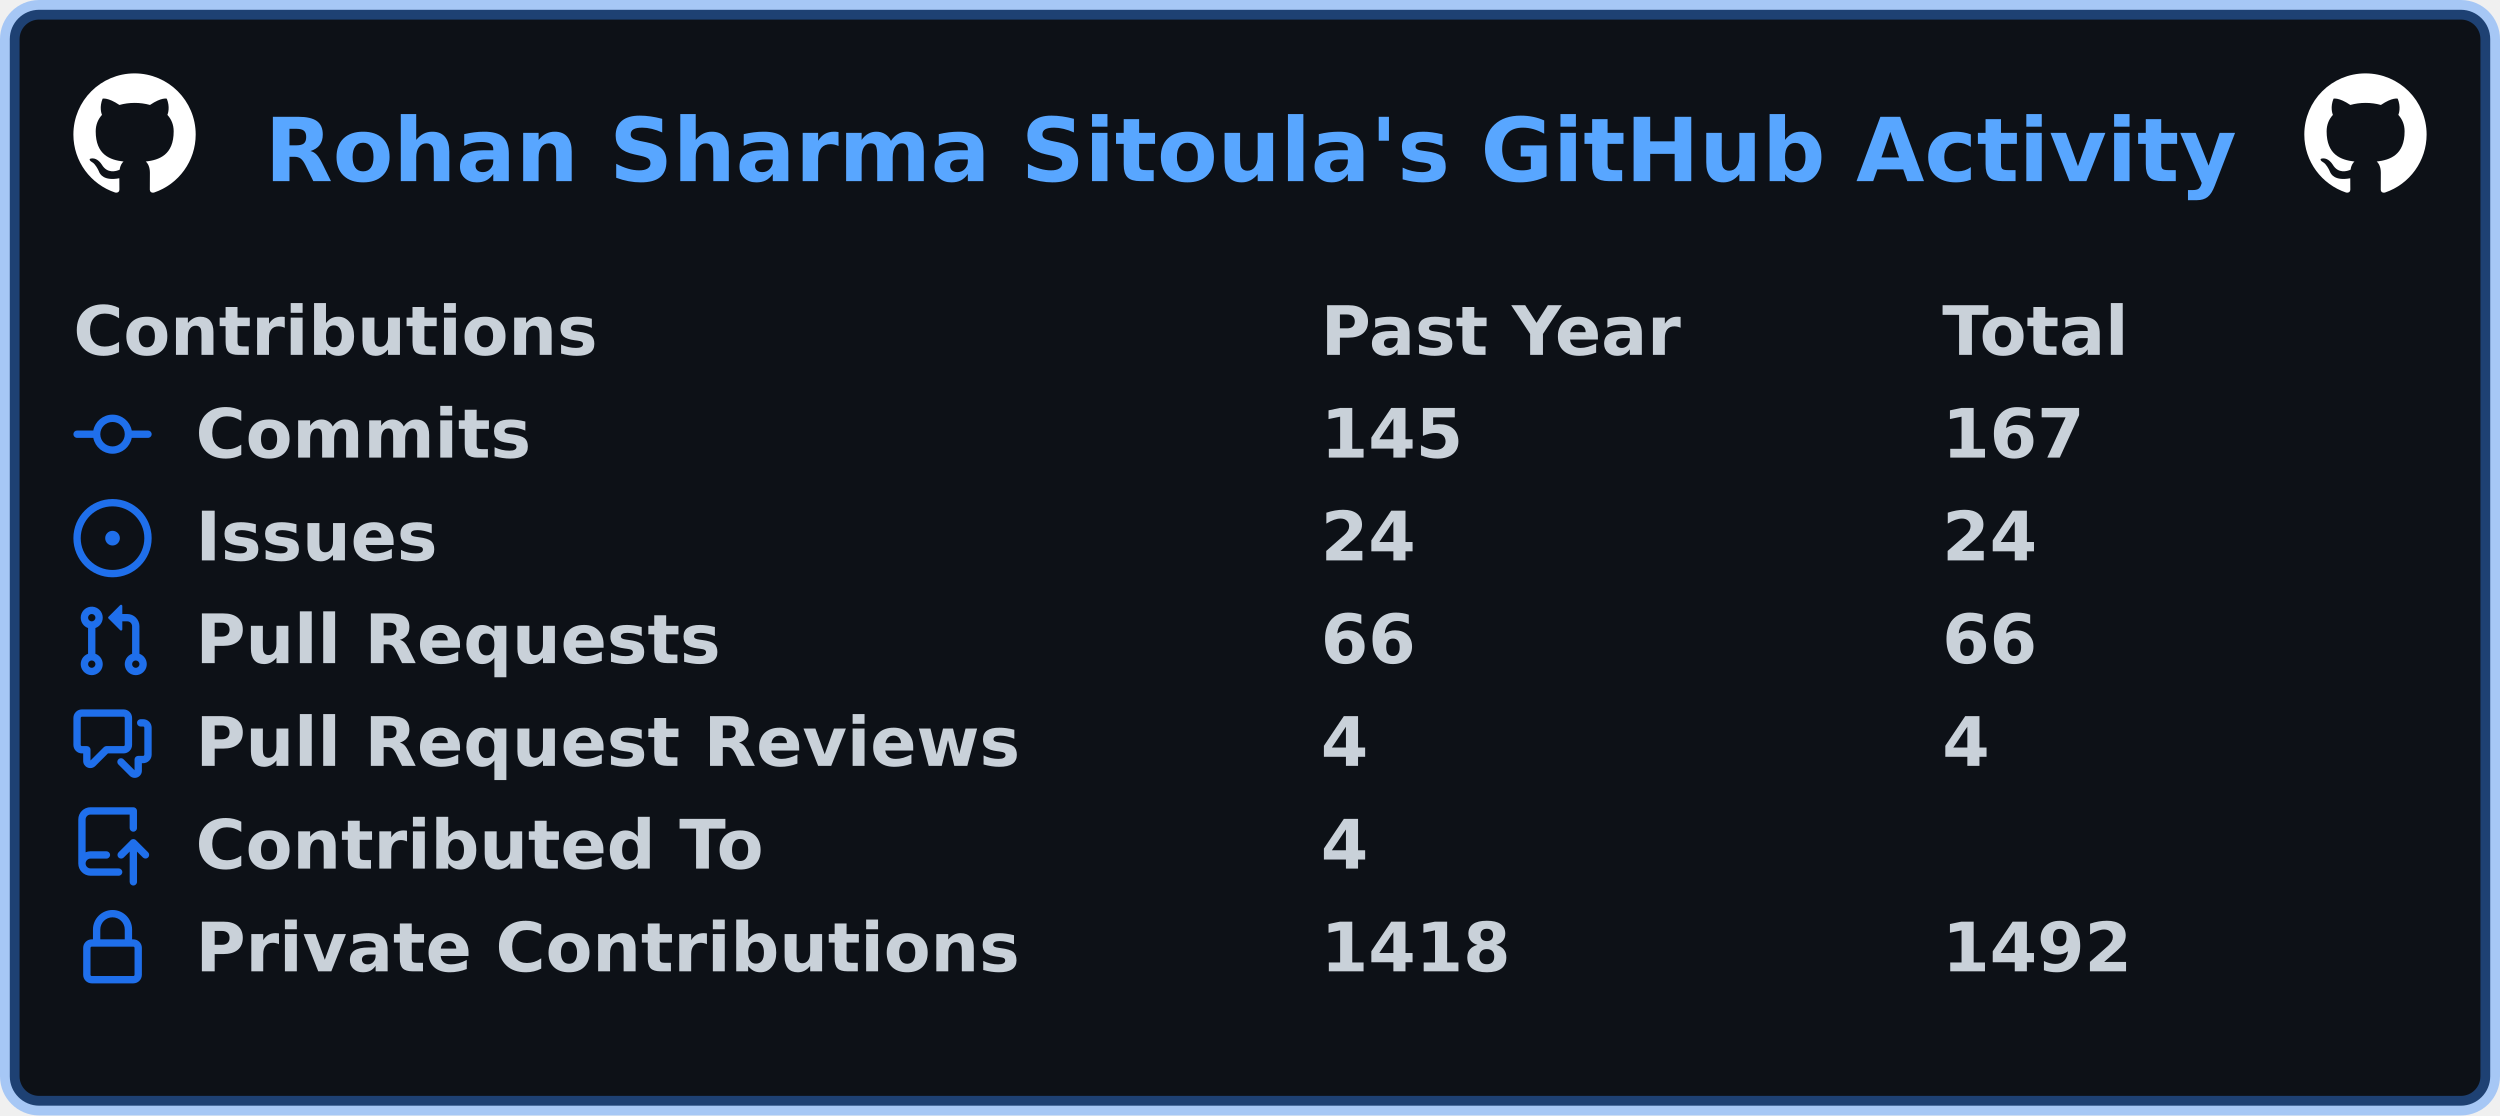
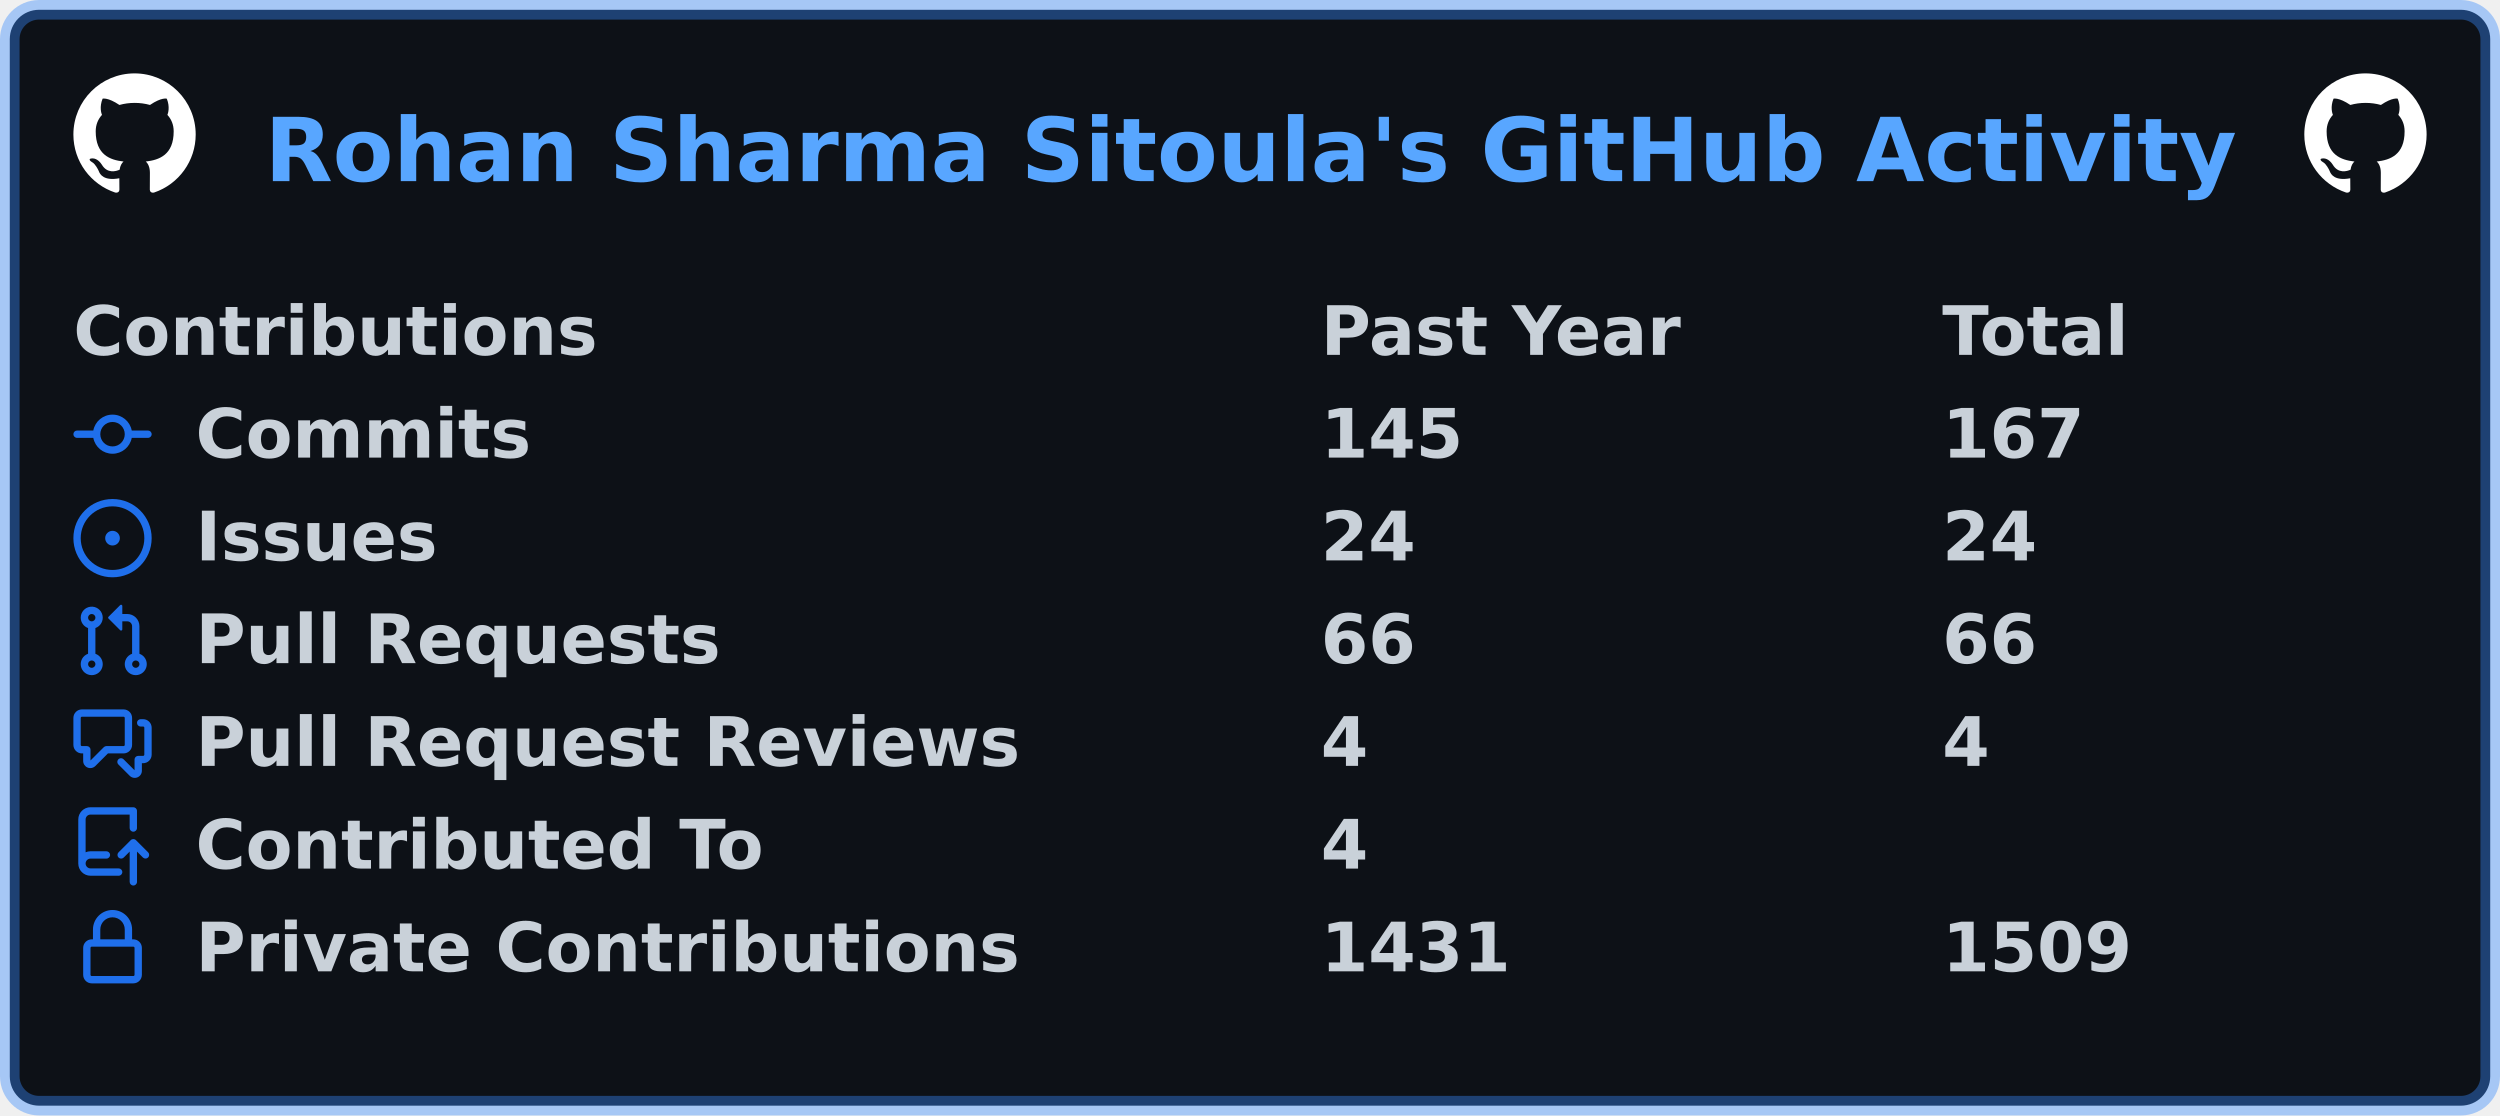
<svg xmlns="http://www.w3.org/2000/svg" width="511" height="228" viewBox="0 0 511 228" lang="en" xml:lang="en">
  <rect x="2" y="2" stroke-width="4" rx="6" width="507" height="224" stroke="rgba(56,139,253,0.4)" fill="#0d1117" />
  <g font-weight="600" font-size="110pt" font-family="Verdana,Geneva,DejaVu Sans,sans-serif" text-rendering="geometricPrecision">
    <text x="440" y="301" lengthAdjust="spacingAndGlyphs" textLength="3266" transform="scale(0.123)" fill="#58a6ff">Rohan Sharma Sitoula's GitHub Activity</text>
    <svg x="15" y="15" width="25" height="25" viewBox="0 0 16 16">
      <path fill="#ffffff" fill-rule="evenodd" d="M8 0C3.58 0 0 3.58 0 8c0 3.54 2.29 6.53 5.47 7.59.4.07.55-.17.55-.38 0-.19-.01-.82-.01-1.49-2.01.37-2.53-.49-2.69-.94-.09-.23-.48-.94-.82-1.13-.28-.15-.68-.52-.01-.53.63-.01 1.08.58 1.23.82.72 1.21 1.87.87 2.33.66.07-.52.28-.87.51-1.07-1.78-.2-3.64-.89-3.64-3.95 0-.87.31-1.59.82-2.15-.08-.2-.36-1.02.08-2.12 0 0 .67-.21 2.2.82.64-.18 1.32-.27 2-.27.68 0 1.36.09 2 .27 1.53-1.04 2.2-.82 2.2-.82.44 1.1.16 1.92.08 2.12.51.56.82 1.27.82 2.15 0 3.07-1.87 3.75-3.65 3.95.29.25.54.73.54 1.48 0 1.07-.01 1.93-.01 2.2 0 .21.15.46.55.38A8.013 8.013 0 0016 8c0-4.42-3.58-8-8-8z" />
    </svg>
    <svg x="471" y="15" width="25" height="25" viewBox="0 0 16 16">
      <path fill="#ffffff" fill-rule="evenodd" d="M8 0C3.58 0 0 3.58 0 8c0 3.54 2.29 6.53 5.47 7.59.4.07.55-.17.55-.38 0-.19-.01-.82-.01-1.49-2.01.37-2.53-.49-2.69-.94-.09-.23-.48-.94-.82-1.13-.28-.15-.68-.52-.01-.53.63-.01 1.08.58 1.23.82.72 1.21 1.87.87 2.33.66.07-.52.28-.87.51-1.07-1.78-.2-3.64-.89-3.64-3.95 0-.87.31-1.59.82-2.15-.08-.2-.36-1.02.08-2.12 0 0 .67-.21 2.2.82.64-.18 1.32-.27 2-.27.68 0 1.36.09 2 .27 1.53-1.04 2.2-.82 2.2-.82.44 1.1.16 1.92.08 2.12.51.56.82 1.27.82 2.15 0 3.07-1.87 3.75-3.65 3.95.29.25.54.73.54 1.48 0 1.07-.01 1.93-.01 2.2 0 .21.15.46.55.38A8.013 8.013 0 0016 8c0-4.42-3.58-8-8-8z" />
    </svg>
    <g transform="translate(0, 60)" fill="#c9d1d9">
      <g transform="translate(15, 0)">
        <g transform="scale(0.095)">
          <text x="0" y="132" textLength="1112" lengthAdjust="spacingAndGlyphs">Contributions</text>
          <text x="2684" y="132" textLength="774" lengthAdjust="spacingAndGlyphs">Past Year</text>
          <text x="4021" y="132" textLength="414" lengthAdjust="spacingAndGlyphs">Total</text>
        </g>
      </g>
      <g transform="translate(15, 21)">
        <path fill="#1f6feb" fill-rule="evenodd" d="M10.5 7.75a2.5 2.5 0 11-5 0 2.5 2.5 0 015 0zm1.43.75a4.002 4.002 0 01-7.86 0H.75a.75.75 0 110-1.5h3.32a4.001 4.001 0 017.86 0h3.32a.75.75 0 110 1.5h-3.32z" />
        <g transform="scale(0.095)">
          <text lengthAdjust="spacingAndGlyphs" textLength="734" x="263" y="132">Commits</text>
          <text lengthAdjust="spacingAndGlyphs" textLength="315" x="2684" y="132">145</text>
          <text lengthAdjust="spacingAndGlyphs" textLength="315" x="4021" y="132">167</text>
        </g>
      </g>
      <g transform="translate(15, 42)">
        <path fill="#1f6feb" d="M8 9.5a1.5 1.5 0 100-3 1.5 1.5 0 000 3z" />
        <path fill="#1f6feb" fill-rule="evenodd" d="M8 0a8 8 0 100 16A8 8 0 008 0zM1.5 8a6.5 6.5 0 1113 0 6.5 6.5 0 01-13 0z" />
        <g transform="scale(0.095)">
          <text lengthAdjust="spacingAndGlyphs" textLength="512" x="263" y="132">Issues</text>
          <text lengthAdjust="spacingAndGlyphs" textLength="210" x="2684" y="132">24</text>
          <text lengthAdjust="spacingAndGlyphs" textLength="210" x="4021" y="132">24</text>
        </g>
      </g>
      <g transform="translate(15, 63)">
        <path fill="#1f6feb" fill-rule="evenodd" d="M7.177 3.073L9.573.677A.25.25 0 0110 .854v4.792a.25.25 0 01-.427.177L7.177 3.427a.25.25 0 010-.354zM3.75 2.5a.75.75 0 100 1.5.75.75 0 000-1.5zm-2.25.75a2.25 2.25 0 113 2.122v5.256a2.251 2.251 0 11-1.5 0V5.372A2.25 2.25 0 011.5 3.25zM11 2.5h-1V4h1a1 1 0 011 1v5.628a2.251 2.251 0 101.5 0V5A2.5 2.5 0 0011 2.5zm1 10.25a.75.75 0 111.5 0 .75.75 0 01-1.5 0zM3.75 12a.75.75 0 100 1.5.75.75 0 000-1.5z" />
        <g transform="scale(0.095)">
          <text lengthAdjust="spacingAndGlyphs" textLength="1113" x="263" y="132">Pull Requests</text>
          <text lengthAdjust="spacingAndGlyphs" textLength="210" x="2684" y="132">66</text>
          <text lengthAdjust="spacingAndGlyphs" textLength="210" x="4021" y="132">66</text>
        </g>
      </g>
      <g transform="translate(15, 84)">
        <path fill="#1f6feb" fill-rule="evenodd" d="M1.5 2.75a.25.25 0 01.25-.25h8.5a.25.25 0 01.25.25v5.5a.25.25 0 01-.25.25h-3.5a.75.75 0 00-.53.22L3.5 11.44V9.25a.75.75 0 00-.75-.75h-1a.25.25 0 01-.25-.25v-5.5zM1.75 1A1.75 1.75 0 000 2.75v5.5C0 9.216.784 10 1.75 10H2v1.543a1.457 1.457 0 002.487 1.03L7.061 10h3.189A1.75 1.75 0 0012 8.25v-5.5A1.75 1.75 0 0010.25 1h-8.5zM14.5 4.75a.25.25 0 00-.25-.25h-.5a.75.75 0 110-1.5h.5c.966 0 1.75.784 1.75 1.75v5.5A1.75 1.75 0 0114.25 12H14v1.543a1.457 1.457 0 01-2.487 1.03L9.22 12.28a.75.75 0 111.06-1.06l2.22 2.22v-2.19a.75.75 0 01.75-.75h1a.25.25 0 00.25-.25v-5.5z" />
        <g transform="scale(0.095)">
          <text lengthAdjust="spacingAndGlyphs" textLength="1762" x="263" y="132">Pull Request Reviews</text>
          <text lengthAdjust="spacingAndGlyphs" textLength="105" x="2684" y="132">4</text>
          <text lengthAdjust="spacingAndGlyphs" textLength="105" x="4021" y="132">4</text>
        </g>
      </g>
      <g transform="translate(15, 105)">
        <path fill="#1f6feb" fill-rule="evenodd" d="M1 2.5A2.5 2.5 0 013.5 0h8.75a.75.75 0 01.75.75v3.5a.75.75 0 01-1.5 0V1.5h-8a1 1 0 00-1 1v6.708A2.492 2.492 0 013.5 9h3.25a.75.75 0 010 1.5H3.5a1 1 0 100 2h5.75a.75.75 0 010 1.5H3.5A2.5 2.5 0 011 11.5v-9zm13.23 7.79a.75.75 0 001.06-1.06l-2.505-2.505a.75.75 0 00-1.06 0L9.22 9.229a.75.75 0 001.06 1.061l1.225-1.224v6.184a.75.75 0 001.5 0V9.066l1.224 1.224z" />
        <g transform="scale(0.095)">
          <text lengthAdjust="spacingAndGlyphs" textLength="1234" x="263" y="132">Contributed To</text>
          <text lengthAdjust="spacingAndGlyphs" textLength="105" x="2684" y="132">4</text>
        </g>
      </g>
      <g transform="translate(15, 126)">
        <path fill="#1f6feb" fill-rule="evenodd" d="M4 4v2h-.25A1.75 1.75 0 002 7.75v5.5c0 .966.784 1.75 1.75 1.75h8.5A1.75 1.75 0 0014 13.25v-5.5A1.75 1.75 0 0012.25 6H12V4a4 4 0 10-8 0zm6.5 2V4a2.5 2.5 0 00-5 0v2h5zM12 7.5h.25a.25.25 0 01.25.25v5.5a.25.25 0 01-.25.25h-8.5a.25.25 0 01-.25-.25v-5.5a.25.25 0 01.25-.25H12z" />
        <g transform="scale(0.095)">
          <text lengthAdjust="spacingAndGlyphs" textLength="1742" x="263" y="132">Private Contributions</text>
-           <text lengthAdjust="spacingAndGlyphs" textLength="420" x="2684" y="132">1418</text>
-           <text lengthAdjust="spacingAndGlyphs" textLength="420" x="4021" y="132">1492</text>
+           <text lengthAdjust="spacingAndGlyphs" textLength="420" x="2684" y="132">1431</text>
+           <text lengthAdjust="spacingAndGlyphs" textLength="420" x="4021" y="132">1509</text>
        </g>
      </g>
    </g>
  </g>
</svg>
